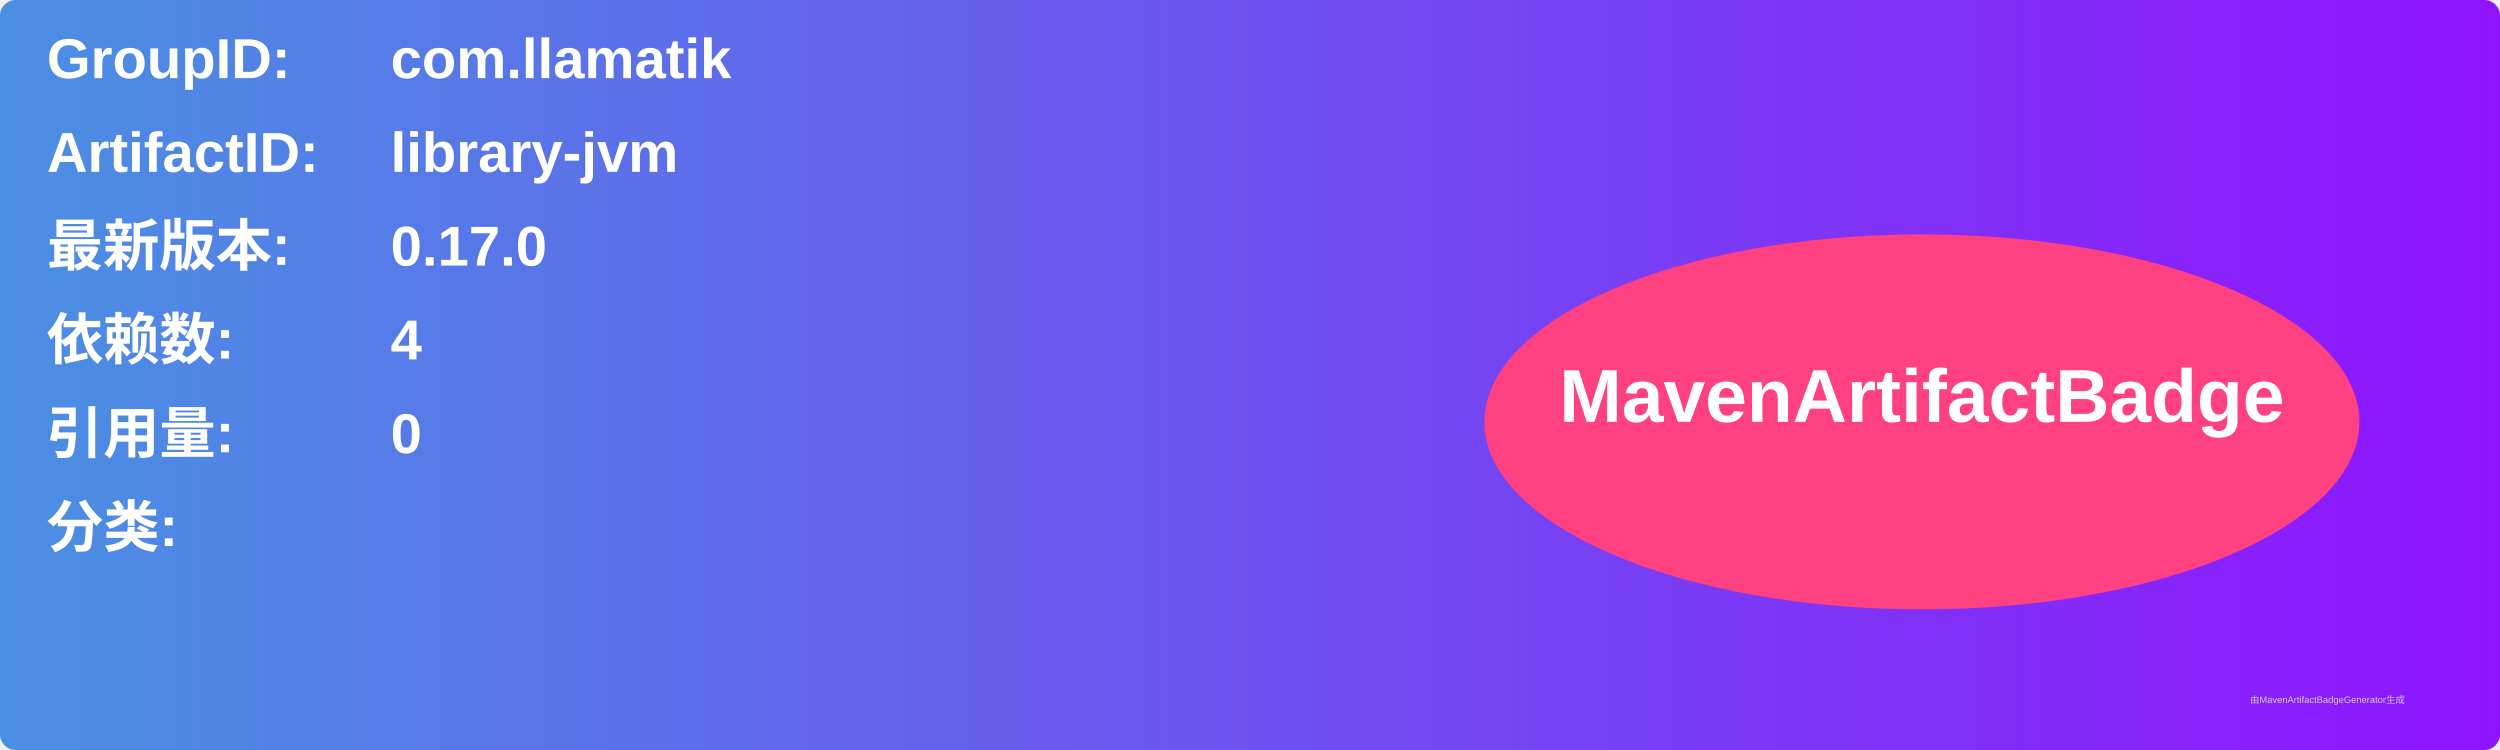
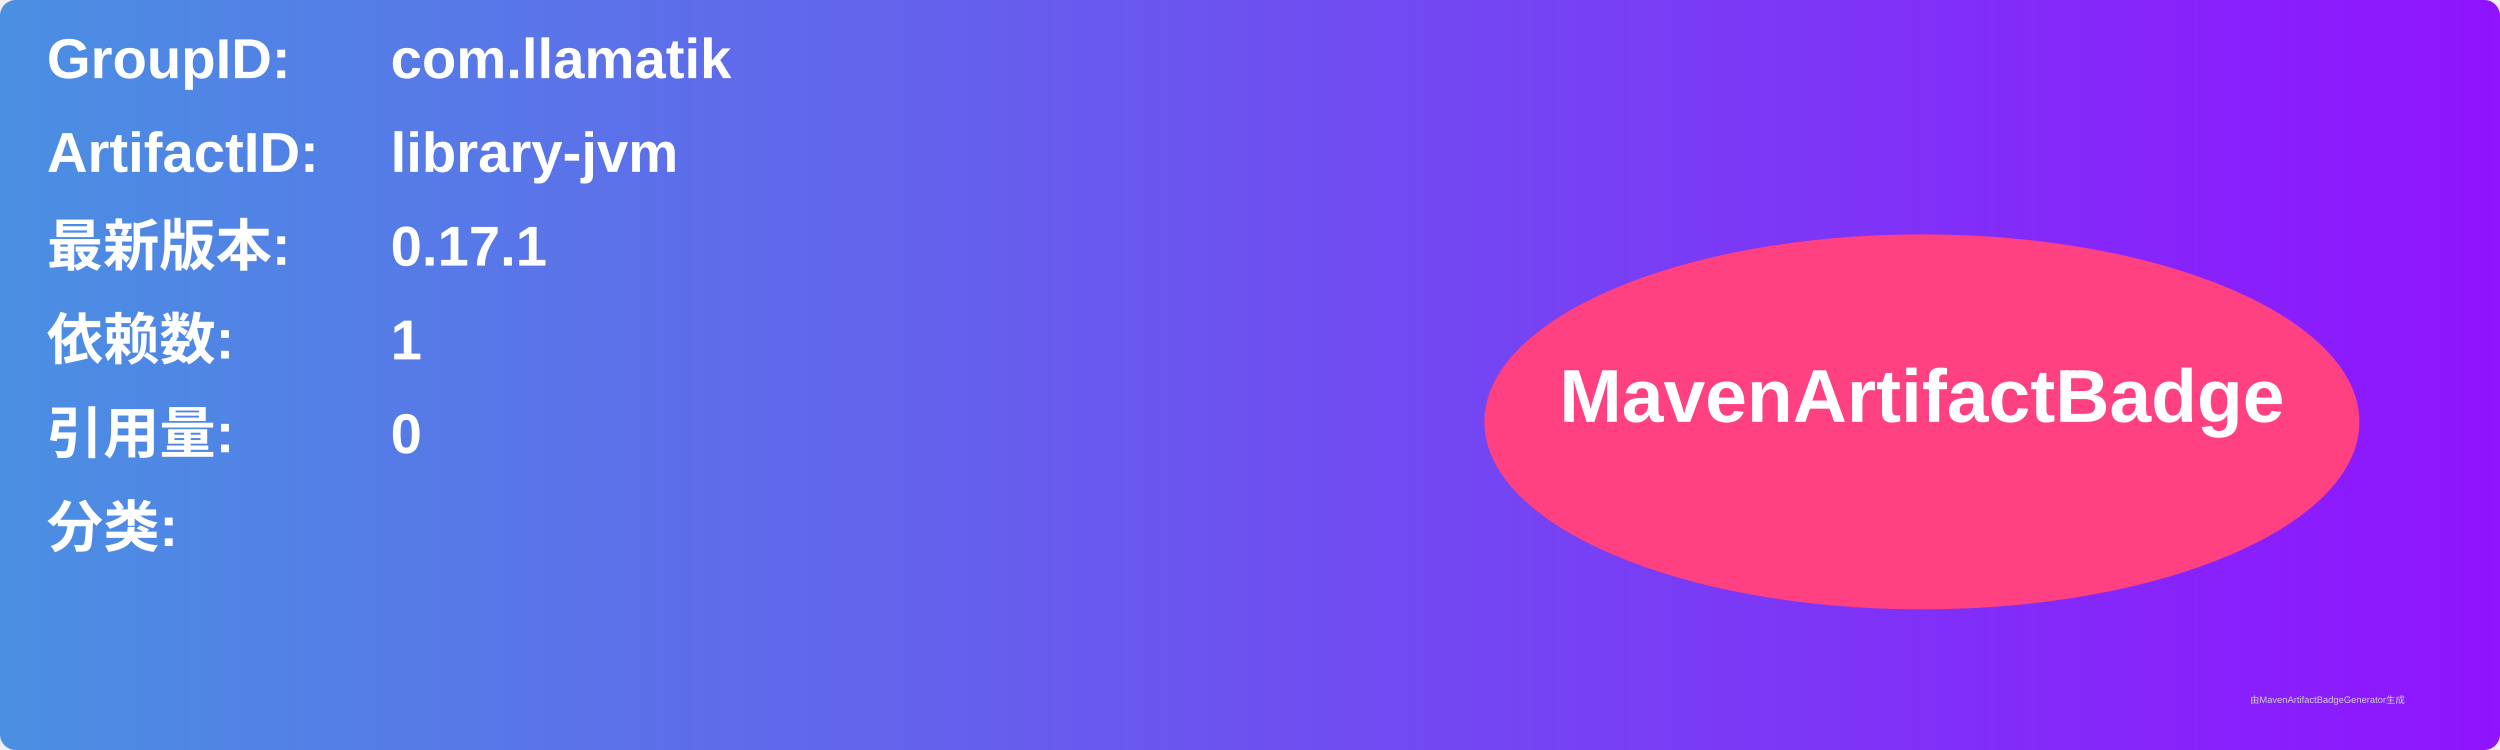
<svg xmlns="http://www.w3.org/2000/svg" width="800" height="240" viewBox="0 0 800 240">
  <linearGradient id="grad" x1="0%" y1="0%" x2="100%" y2="0%">
    <stop offset="0%" stop-color="#4a90e2" />
    <stop offset="100%" stop-color="#9013fe" />
  </linearGradient>
  <rect width="100%" height="100%" rx="5" ry="5" fill="url(#grad)" />
  <g transform="translate(15, 15)">
    <text x="0" y="10" font-family="Arial" font-size="18" fill="white" font-weight="bold" width="260">GroupID:</text>
    <text x="110" y="10" font-family="Arial" font-size="18" fill="white" font-weight="bold" width="460">com.llamatik</text>
    <text x="0" y="40" font-family="Arial" font-size="18" fill="white" font-weight="bold" width="260">ArtifactID:</text>
    <text x="110" y="40" font-family="Arial" font-size="18" fill="white" font-weight="bold" width="460">library-jvm</text>
    <text x="0" y="70" font-family="Arial" font-size="18" fill="white" font-weight="bold">最新版本:</text>
    <text x="110" y="70" font-family="Arial" font-size="18" fill="white" font-weight="bold">
-       <tspan font-weight="bold">0.17.0</tspan>
+       <tspan font-weight="bold">0.17.1</tspan>
    </text>
    <text x="0" y="100" font-family="Arial" font-size="18" fill="white" font-weight="bold">依赖数: </text>
    <text x="110" y="100" font-family="Arial" font-size="18" fill="white">
-       <tspan font-weight="bold">4</tspan>
+       <tspan font-weight="bold">1</tspan>
    </text>
    <text x="0" y="130" font-family="Arial" font-size="18" fill="white" font-weight="bold">引用量: </text>
    <text x="110" y="130" font-family="Arial" font-size="18" fill="white">
      <tspan font-weight="bold">0</tspan>
    </text>
    <text x="0" y="160" font-family="Arial" font-size="18" fill="white" font-weight="bold">分类:</text>
    <text x="10" y="190" font-family="Arial" font-size="10" fill="white">
      <tspan font-weight="bold" />
    </text>
    <ellipse cx="600" cy="120" rx="140" ry="60" fill="#ff4081" />
    <text x="600" y="120" text-anchor="middle" font-family="Arial" font-size="24" fill="white" font-weight="bold">MavenArtifactBadge</text>
  </g>
  <text x="720" y="225" font-family="Arial" font-size="3" fill="#d0d0d0">由MavenArtifactBadgeGenerator生成</text>
</svg>
